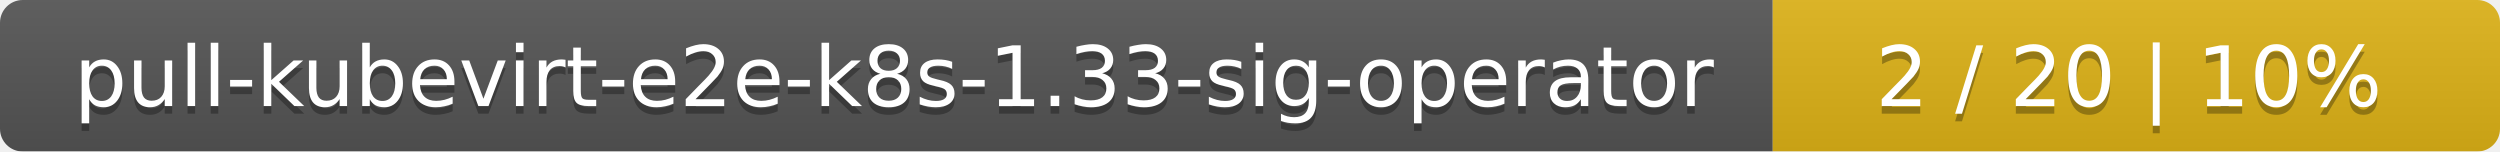
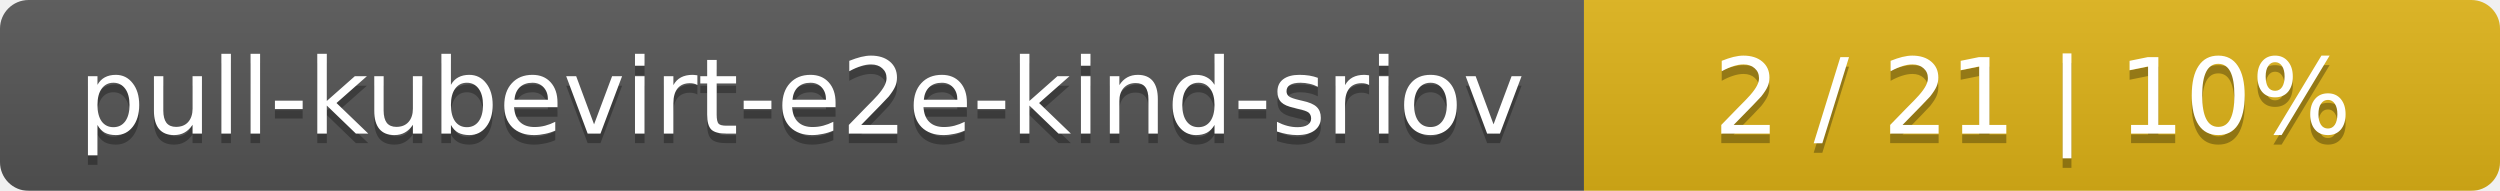
- <svg xmlns="http://www.w3.org/2000/svg" width="330" height="20">
+ <svg xmlns="http://www.w3.org/2000/svg" width="262" height="20">
  <linearGradient id="smooth" x2="0" y2="100%">
    <stop offset="0" stop-color="#bbb" stop-opacity=".1" />
    <stop offset="1" stop-opacity=".1" />
  </linearGradient>
  <mask id="round">
-     <rect width="330" height="20" rx="3" fill="#fff" />
+     <rect width="262" height="20" rx="3" fill="#fff" />
  </mask>
  <g mask="url(#round)">
-     <rect width="234" height="20" fill="#555" />
-     <rect x="234" width="96" height="20" fill="#dfb317" />
-     <rect width="330" height="20" fill="url(#smooth)" />
+     <rect width="166" height="20" fill="#555" />
+     <rect x="166" width="96" height="20" fill="#dfb317" />
+     <rect width="262" height="20" fill="url(#smooth)" />
  </g>
  <g fill="#fff" text-anchor="middle" font-family="DejaVu Sans,Verdana,Geneva,sans-serif" font-size="11">
-     <text x="118" y="15" fill="#010101" fill-opacity=".3">pull-kubevirt-e2e-k8s-1.33-sig-operator</text>
-     <text x="118" y="14">pull-kubevirt-e2e-k8s-1.33-sig-operator</text>
-     <text x="281" y="15" fill="#010101" fill-opacity=".3">2 / 20    |    10%</text>
-     <text x="281" y="14">2 / 20    |    10%</text>
+     <text x="84" y="15" fill="#010101" fill-opacity=".3">pull-kubevirt-e2e-kind-sriov</text>
+     <text x="84" y="14">pull-kubevirt-e2e-kind-sriov</text>
+     <text x="213" y="15" fill="#010101" fill-opacity=".3">2 / 21    |    10%</text>
+     <text x="213" y="14">2 / 21    |    10%</text>
  </g>
</svg>
